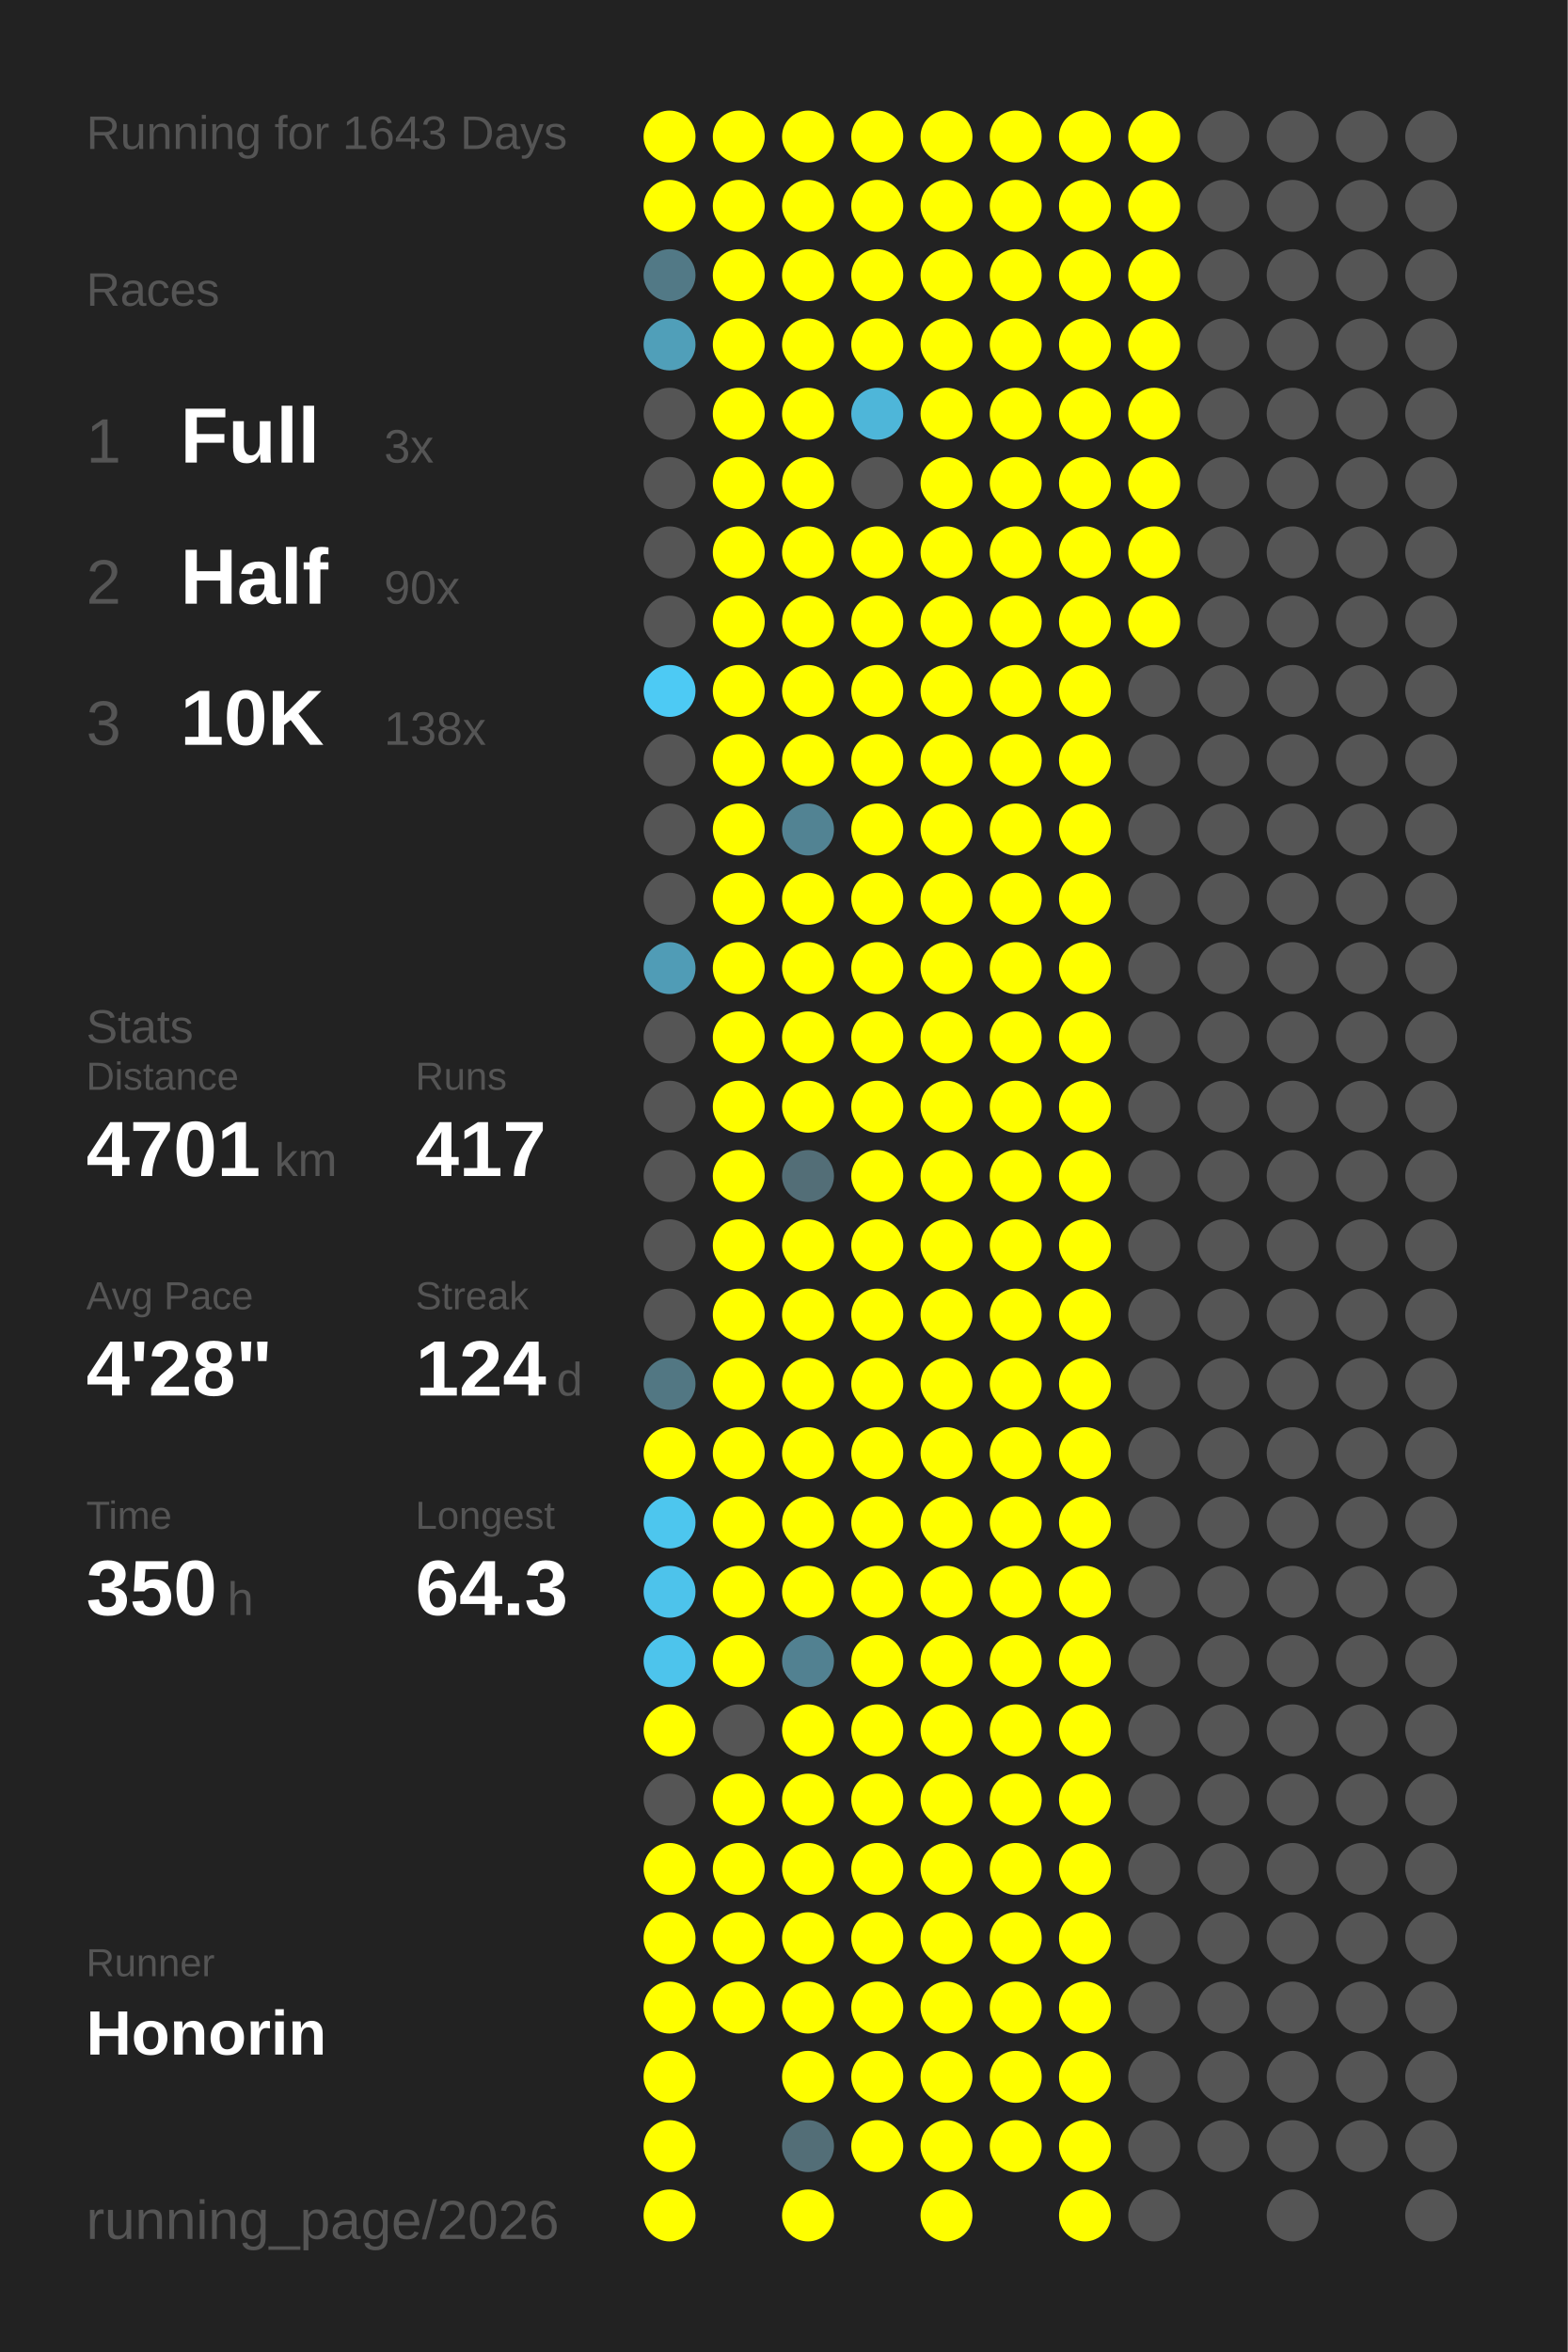
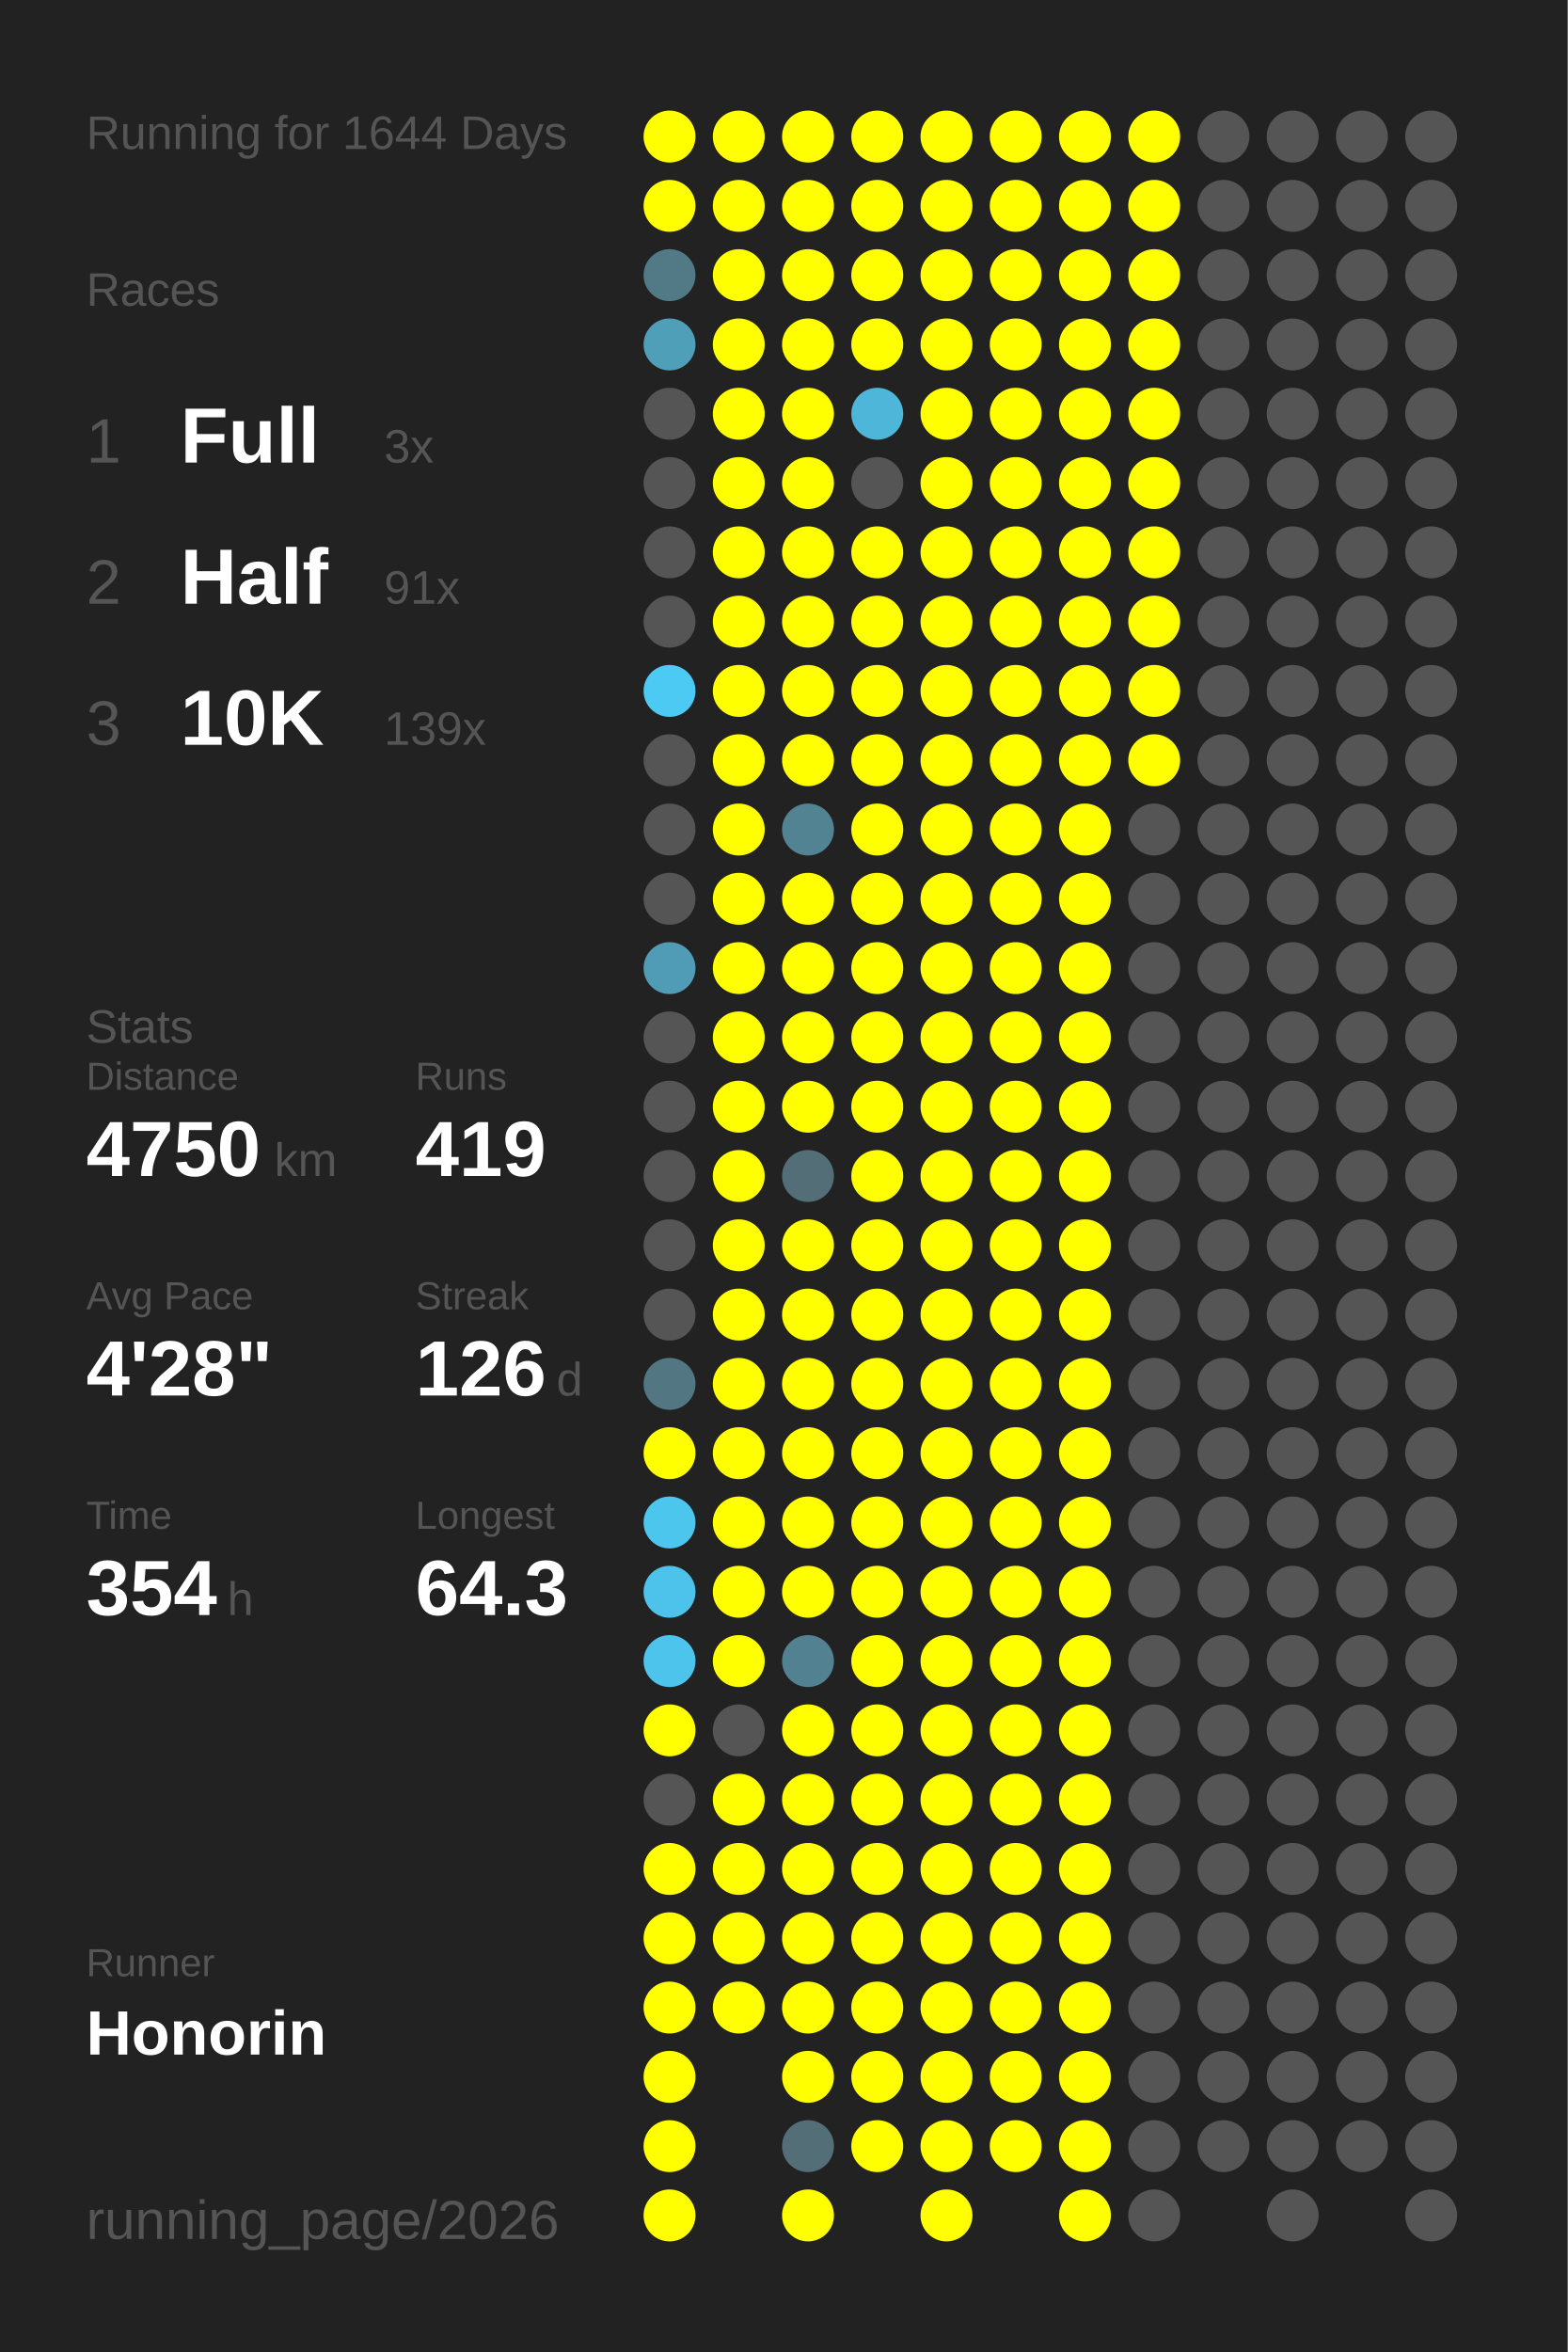
<svg xmlns="http://www.w3.org/2000/svg" baseProfile="full" height="300mm" version="1.1" viewBox="0,0,200,300" width="200mm">
  <defs />
  <rect fill="#222222" height="300" width="200" x="0" y="0" />
-   <text fill="#555555" style="font-size:6px; font-family:Arial;" x="11" y="19">Running for 1643 Days</text>
+   <text fill="#555555" style="font-size:6px; font-family:Arial;" x="11" y="19">Running for 1644 Days</text>
  <text fill="#555555" style="font-size:6px; font-family:Arial;" x="11" y="39">Races</text>
  <text fill="#555555" style="font-size:8px; font-family:Arial;" x="11" y="59">1</text>
  <text fill="#FFFFFF" style="font-size:10px; font-family:Arial; font-weight:bold;" x="23" y="59">Full</text>
  <text fill="#555555" style="font-size:6px; font-family:Arial;" x="49" y="59">3x</text>
  <text fill="#555555" style="font-size:8px; font-family:Arial;" x="11" y="77">2</text>
  <text fill="#FFFFFF" style="font-size:10px; font-family:Arial; font-weight:bold;" x="23" y="77">Half</text>
-   <text fill="#555555" style="font-size:6px; font-family:Arial;" x="49" y="77">90x</text>
+   <text fill="#555555" style="font-size:6px; font-family:Arial;" x="49" y="77">91x</text>
  <text fill="#555555" style="font-size:8px; font-family:Arial;" x="11" y="95">3</text>
  <text fill="#FFFFFF" style="font-size:10px; font-family:Arial; font-weight:bold;" x="23" y="95">10K</text>
-   <text fill="#555555" style="font-size:6px; font-family:Arial;" x="49" y="95">138x</text>
+   <text fill="#555555" style="font-size:6px; font-family:Arial;" x="49" y="95">139x</text>
  <text fill="#555555" style="font-size:6px; font-family:Arial;" x="11" y="133">Stats</text>
  <text fill="#555555" style="font-size:5px; font-family:Arial;" x="11" y="139">Distance</text>
-   <text fill="#FFFFFF" style="font-size:10px; font-family:Arial; font-weight:bold;" x="11" y="150">4701</text>
+   <text fill="#FFFFFF" style="font-size:10px; font-family:Arial; font-weight:bold;" x="11" y="150">4750</text>
  <text fill="#555555" style="font-size:6px; font-family:Arial;" x="35" y="150">km</text>
  <text fill="#555555" style="font-size:5px; font-family:Arial;" x="53" y="139">Runs</text>
-   <text fill="#FFFFFF" style="font-size:10px; font-family:Arial; font-weight:bold;" x="53" y="150">417</text>
+   <text fill="#FFFFFF" style="font-size:10px; font-family:Arial; font-weight:bold;" x="53" y="150">419</text>
  <text fill="#555555" style="font-size:5px; font-family:Arial;" x="11" y="167">Avg Pace</text>
  <text fill="#FFFFFF" style="font-size:10px; font-family:Arial; font-weight:bold;" x="11" y="178">4'28"</text>
  <text fill="#555555" style="font-size:5px; font-family:Arial;" x="53" y="167">Streak</text>
-   <text fill="#FFFFFF" style="font-size:10px; font-family:Arial; font-weight:bold;" x="53" y="178">124</text>
+   <text fill="#FFFFFF" style="font-size:10px; font-family:Arial; font-weight:bold;" x="53" y="178">126</text>
  <text fill="#555555" style="font-size:6px; font-family:Arial;" x="71" y="178">d</text>
  <text fill="#555555" style="font-size:5px; font-family:Arial;" x="11" y="195">Time</text>
-   <text fill="#FFFFFF" style="font-size:10px; font-family:Arial; font-weight:bold;" x="11" y="206">350</text>
+   <text fill="#FFFFFF" style="font-size:10px; font-family:Arial; font-weight:bold;" x="11" y="206">354</text>
  <text fill="#555555" style="font-size:6px; font-family:Arial;" x="29" y="206">h</text>
  <text fill="#555555" style="font-size:5px; font-family:Arial;" x="53" y="195">Longest</text>
  <text fill="#FFFFFF" style="font-size:10px; font-family:Arial; font-weight:bold;" x="53" y="206">64.3</text>
  <text fill="#555555" style="font-size:5px; font-family:Arial;" x="11" y="252.065">Runner</text>
  <text fill="#FFFFFF" style="font-size:8px; font-family:Arial; font-weight:bold;" x="11" y="262.065">Honorin</text>
  <text fill="#555555" style="font-size:7px; font-family:Arial;" x="11" y="285.581">running_page/2026</text>
  <circle cx="85.417" cy="17.419" fill="#FFFF00" r="3.312" />
  <circle cx="85.417" cy="26.258" fill="#FFFF00" r="3.312" />
  <circle cx="85.417" cy="35.097" fill="#527986" r="3.312" />
  <circle cx="85.417" cy="43.935" fill="#509fb9" r="3.312" />
  <circle cx="85.417" cy="52.774" fill="#555555" r="3.312" />
  <circle cx="85.417" cy="61.613" fill="#555555" r="3.312" />
  <circle cx="85.417" cy="70.452" fill="#555555" r="3.312" />
  <circle cx="85.417" cy="79.29" fill="#555555" r="3.312" />
  <circle cx="85.417" cy="88.129" fill="#4dcaf4" r="3.312" />
  <circle cx="85.417" cy="96.968" fill="#555555" r="3.312" />
  <circle cx="85.417" cy="105.806" fill="#555555" r="3.312" />
  <circle cx="85.417" cy="114.645" fill="#555555" r="3.312" />
  <circle cx="85.417" cy="123.484" fill="#509cb6" r="3.312" />
  <circle cx="85.417" cy="132.323" fill="#555555" r="3.312" />
  <circle cx="85.417" cy="141.161" fill="#555555" r="3.312" />
  <circle cx="85.417" cy="150" fill="#555555" r="3.312" />
  <circle cx="85.417" cy="158.839" fill="#555555" r="3.312" />
  <circle cx="85.417" cy="167.677" fill="#555555" r="3.312" />
  <circle cx="85.417" cy="176.516" fill="#527783" r="3.312" />
  <circle cx="85.417" cy="185.355" fill="#FFFF00" r="3.312" />
  <circle cx="85.417" cy="194.194" fill="#4dc6ee" r="3.312" />
  <circle cx="85.417" cy="203.032" fill="#4dc3eb" r="3.312" />
  <circle cx="85.417" cy="211.871" fill="#4dc4ec" r="3.312" />
  <circle cx="85.417" cy="220.71" fill="#FFFF00" r="3.312" />
  <circle cx="85.417" cy="229.548" fill="#555555" r="3.312" />
  <circle cx="85.417" cy="238.387" fill="#FFFF00" r="3.312" />
  <circle cx="85.417" cy="247.226" fill="#FFFF00" r="3.312" />
  <circle cx="85.417" cy="256.065" fill="#FFFF00" r="3.312" />
  <circle cx="85.417" cy="264.903" fill="#FFFF00" r="3.312" />
  <circle cx="85.417" cy="273.742" fill="#FFFF00" r="3.312" />
  <circle cx="85.417" cy="282.581" fill="#FFFF00" r="3.312" />
  <circle cx="94.25" cy="17.419" fill="#FFFF00" r="3.312" />
  <circle cx="94.25" cy="26.258" fill="#FFFF00" r="3.312" />
  <circle cx="94.25" cy="35.097" fill="#FFFF00" r="3.312" />
  <circle cx="94.25" cy="43.935" fill="#FFFF00" r="3.312" />
  <circle cx="94.25" cy="52.774" fill="#FFFF00" r="3.312" />
  <circle cx="94.25" cy="61.613" fill="#FFFF00" r="3.312" />
  <circle cx="94.25" cy="70.452" fill="#FFFF00" r="3.312" />
  <circle cx="94.25" cy="79.29" fill="#FFFF00" r="3.312" />
  <circle cx="94.25" cy="88.129" fill="#FFFF00" r="3.312" />
  <circle cx="94.25" cy="96.968" fill="#FFFF00" r="3.312" />
  <circle cx="94.25" cy="105.806" fill="#FFFF00" r="3.312" />
  <circle cx="94.25" cy="114.645" fill="#FFFF00" r="3.312" />
  <circle cx="94.25" cy="123.484" fill="#FFFF00" r="3.312" />
  <circle cx="94.25" cy="132.323" fill="#FFFF00" r="3.312" />
  <circle cx="94.25" cy="141.161" fill="#FFFF00" r="3.312" />
  <circle cx="94.25" cy="150" fill="#FFFF00" r="3.312" />
  <circle cx="94.25" cy="158.839" fill="#FFFF00" r="3.312" />
  <circle cx="94.25" cy="167.677" fill="#FFFF00" r="3.312" />
  <circle cx="94.25" cy="176.516" fill="#FFFF00" r="3.312" />
  <circle cx="94.25" cy="185.355" fill="#FFFF00" r="3.312" />
  <circle cx="94.25" cy="194.194" fill="#FFFF00" r="3.312" />
  <circle cx="94.25" cy="203.032" fill="#FFFF00" r="3.312" />
  <circle cx="94.25" cy="211.871" fill="#FFFF00" r="3.312" />
  <circle cx="94.25" cy="220.71" fill="#555555" r="3.312" />
  <circle cx="94.25" cy="229.548" fill="#FFFF00" r="3.312" />
  <circle cx="94.25" cy="238.387" fill="#FFFF00" r="3.312" />
  <circle cx="94.25" cy="247.226" fill="#FFFF00" r="3.312" />
  <circle cx="94.25" cy="256.065" fill="#FFFF00" r="3.312" />
  <circle cx="103.083" cy="17.419" fill="#FFFF00" r="3.312" />
  <circle cx="103.083" cy="26.258" fill="#FFFF00" r="3.312" />
  <circle cx="103.083" cy="35.097" fill="#FFFF00" r="3.312" />
  <circle cx="103.083" cy="43.935" fill="#FFFF00" r="3.312" />
  <circle cx="103.083" cy="52.774" fill="#FFFF00" r="3.312" />
  <circle cx="103.083" cy="61.613" fill="#FFFF00" r="3.312" />
  <circle cx="103.083" cy="70.452" fill="#FFFF00" r="3.312" />
  <circle cx="103.083" cy="79.29" fill="#FFFF00" r="3.312" />
  <circle cx="103.083" cy="88.129" fill="#FFFF00" r="3.312" />
  <circle cx="103.083" cy="96.968" fill="#FFFF00" r="3.312" />
  <circle cx="103.083" cy="105.806" fill="#528393" r="3.312" />
  <circle cx="103.083" cy="114.645" fill="#FFFF00" r="3.312" />
  <circle cx="103.083" cy="123.484" fill="#FFFF00" r="3.312" />
  <circle cx="103.083" cy="132.323" fill="#FFFF00" r="3.312" />
  <circle cx="103.083" cy="141.161" fill="#FFFF00" r="3.312" />
  <circle cx="103.083" cy="150" fill="#536e77" r="3.312" />
  <circle cx="103.083" cy="158.839" fill="#FFFF00" r="3.312" />
  <circle cx="103.083" cy="167.677" fill="#FFFF00" r="3.312" />
  <circle cx="103.083" cy="176.516" fill="#FFFF00" r="3.312" />
  <circle cx="103.083" cy="185.355" fill="#FFFF00" r="3.312" />
  <circle cx="103.083" cy="194.194" fill="#FFFF00" r="3.312" />
  <circle cx="103.083" cy="203.032" fill="#FFFF00" r="3.312" />
  <circle cx="103.083" cy="211.871" fill="#528191" r="3.312" />
  <circle cx="103.083" cy="220.71" fill="#FFFF00" r="3.312" />
  <circle cx="103.083" cy="229.548" fill="#FFFF00" r="3.312" />
  <circle cx="103.083" cy="238.387" fill="#FFFF00" r="3.312" />
  <circle cx="103.083" cy="247.226" fill="#FFFF00" r="3.312" />
  <circle cx="103.083" cy="256.065" fill="#FFFF00" r="3.312" />
  <circle cx="103.083" cy="264.903" fill="#FFFF00" r="3.312" />
  <circle cx="103.083" cy="273.742" fill="#536e77" r="3.312" />
  <circle cx="103.083" cy="282.581" fill="#FFFF00" r="3.312" />
  <circle cx="111.917" cy="17.419" fill="#FFFF00" r="3.312" />
  <circle cx="111.917" cy="26.258" fill="#FFFF00" r="3.312" />
  <circle cx="111.917" cy="35.097" fill="#FFFF00" r="3.312" />
  <circle cx="111.917" cy="43.935" fill="#FFFF00" r="3.312" />
  <circle cx="111.917" cy="52.774" fill="#4eb6d9" r="3.312" />
  <circle cx="111.917" cy="61.613" fill="#555555" r="3.312" />
  <circle cx="111.917" cy="70.452" fill="#FFFF00" r="3.312" />
  <circle cx="111.917" cy="79.29" fill="#FFFF00" r="3.312" />
  <circle cx="111.917" cy="88.129" fill="#FFFF00" r="3.312" />
  <circle cx="111.917" cy="96.968" fill="#FFFF00" r="3.312" />
  <circle cx="111.917" cy="105.806" fill="#FFFF00" r="3.312" />
  <circle cx="111.917" cy="114.645" fill="#FFFF00" r="3.312" />
  <circle cx="111.917" cy="123.484" fill="#FFFF00" r="3.312" />
  <circle cx="111.917" cy="132.323" fill="#FFFF00" r="3.312" />
  <circle cx="111.917" cy="141.161" fill="#FFFF00" r="3.312" />
  <circle cx="111.917" cy="150" fill="#FFFF00" r="3.312" />
  <circle cx="111.917" cy="158.839" fill="#FFFF00" r="3.312" />
  <circle cx="111.917" cy="167.677" fill="#FFFF00" r="3.312" />
  <circle cx="111.917" cy="176.516" fill="#FFFF00" r="3.312" />
  <circle cx="111.917" cy="185.355" fill="#FFFF00" r="3.312" />
  <circle cx="111.917" cy="194.194" fill="#FFFF00" r="3.312" />
  <circle cx="111.917" cy="203.032" fill="#FFFF00" r="3.312" />
  <circle cx="111.917" cy="211.871" fill="#FFFF00" r="3.312" />
  <circle cx="111.917" cy="220.71" fill="#FFFF00" r="3.312" />
  <circle cx="111.917" cy="229.548" fill="#FFFF00" r="3.312" />
  <circle cx="111.917" cy="238.387" fill="#FFFF00" r="3.312" />
  <circle cx="111.917" cy="247.226" fill="#FFFF00" r="3.312" />
  <circle cx="111.917" cy="256.065" fill="#FFFF00" r="3.312" />
  <circle cx="111.917" cy="264.903" fill="#FFFF00" r="3.312" />
  <circle cx="111.917" cy="273.742" fill="#FFFF00" r="3.312" />
  <circle cx="120.75" cy="17.419" fill="#FFFF00" r="3.312" />
  <circle cx="120.75" cy="26.258" fill="#FFFF00" r="3.312" />
  <circle cx="120.75" cy="35.097" fill="#FFFF00" r="3.312" />
  <circle cx="120.75" cy="43.935" fill="#FFFF00" r="3.312" />
  <circle cx="120.75" cy="52.774" fill="#FFFF00" r="3.312" />
  <circle cx="120.75" cy="61.613" fill="#FFFF00" r="3.312" />
  <circle cx="120.75" cy="70.452" fill="#FFFF00" r="3.312" />
  <circle cx="120.75" cy="79.29" fill="#FFFF00" r="3.312" />
  <circle cx="120.75" cy="88.129" fill="#FFFF00" r="3.312" />
  <circle cx="120.75" cy="96.968" fill="#FFFF00" r="3.312" />
  <circle cx="120.75" cy="105.806" fill="#FFFF00" r="3.312" />
  <circle cx="120.75" cy="114.645" fill="#FFFF00" r="3.312" />
  <circle cx="120.75" cy="123.484" fill="#FFFF00" r="3.312" />
  <circle cx="120.75" cy="132.323" fill="#FFFF00" r="3.312" />
  <circle cx="120.75" cy="141.161" fill="#FFFF00" r="3.312" />
  <circle cx="120.75" cy="150" fill="#FFFF00" r="3.312" />
  <circle cx="120.75" cy="158.839" fill="#FFFF00" r="3.312" />
  <circle cx="120.75" cy="167.677" fill="#FFFF00" r="3.312" />
  <circle cx="120.75" cy="176.516" fill="#FFFF00" r="3.312" />
  <circle cx="120.75" cy="185.355" fill="#FFFF00" r="3.312" />
  <circle cx="120.75" cy="194.194" fill="#FFFF00" r="3.312" />
  <circle cx="120.75" cy="203.032" fill="#FFFF00" r="3.312" />
  <circle cx="120.75" cy="211.871" fill="#FFFF00" r="3.312" />
  <circle cx="120.75" cy="220.71" fill="#FFFF00" r="3.312" />
  <circle cx="120.75" cy="229.548" fill="#FFFF00" r="3.312" />
  <circle cx="120.75" cy="238.387" fill="#FFFF00" r="3.312" />
  <circle cx="120.75" cy="247.226" fill="#FFFF00" r="3.312" />
  <circle cx="120.75" cy="256.065" fill="#FFFF00" r="3.312" />
  <circle cx="120.75" cy="264.903" fill="#FFFF00" r="3.312" />
  <circle cx="120.75" cy="273.742" fill="#FFFF00" r="3.312" />
  <circle cx="120.75" cy="282.581" fill="#FFFF00" r="3.312" />
  <circle cx="129.583" cy="17.419" fill="#FFFF00" r="3.312" />
  <circle cx="129.583" cy="26.258" fill="#FFFF00" r="3.312" />
  <circle cx="129.583" cy="35.097" fill="#FFFF00" r="3.312" />
  <circle cx="129.583" cy="43.935" fill="#FFFF00" r="3.312" />
  <circle cx="129.583" cy="52.774" fill="#FFFF00" r="3.312" />
  <circle cx="129.583" cy="61.613" fill="#FFFF00" r="3.312" />
  <circle cx="129.583" cy="70.452" fill="#FFFF00" r="3.312" />
  <circle cx="129.583" cy="79.29" fill="#FFFF00" r="3.312" />
  <circle cx="129.583" cy="88.129" fill="#FFFF00" r="3.312" />
  <circle cx="129.583" cy="96.968" fill="#FFFF00" r="3.312" />
  <circle cx="129.583" cy="105.806" fill="#FFFF00" r="3.312" />
  <circle cx="129.583" cy="114.645" fill="#FFFF00" r="3.312" />
  <circle cx="129.583" cy="123.484" fill="#FFFF00" r="3.312" />
  <circle cx="129.583" cy="132.323" fill="#FFFF00" r="3.312" />
  <circle cx="129.583" cy="141.161" fill="#FFFF00" r="3.312" />
  <circle cx="129.583" cy="150" fill="#FFFF00" r="3.312" />
  <circle cx="129.583" cy="158.839" fill="#FFFF00" r="3.312" />
  <circle cx="129.583" cy="167.677" fill="#FFFF00" r="3.312" />
  <circle cx="129.583" cy="176.516" fill="#FFFF00" r="3.312" />
  <circle cx="129.583" cy="185.355" fill="#FFFF00" r="3.312" />
  <circle cx="129.583" cy="194.194" fill="#FFFF00" r="3.312" />
  <circle cx="129.583" cy="203.032" fill="#FFFF00" r="3.312" />
  <circle cx="129.583" cy="211.871" fill="#FFFF00" r="3.312" />
  <circle cx="129.583" cy="220.71" fill="#FFFF00" r="3.312" />
  <circle cx="129.583" cy="229.548" fill="#FFFF00" r="3.312" />
  <circle cx="129.583" cy="238.387" fill="#FFFF00" r="3.312" />
  <circle cx="129.583" cy="247.226" fill="#FFFF00" r="3.312" />
  <circle cx="129.583" cy="256.065" fill="#FFFF00" r="3.312" />
  <circle cx="129.583" cy="264.903" fill="#FFFF00" r="3.312" />
  <circle cx="129.583" cy="273.742" fill="#FFFF00" r="3.312" />
  <circle cx="138.417" cy="17.419" fill="#FFFF00" r="3.312" />
  <circle cx="138.417" cy="26.258" fill="#FFFF00" r="3.312" />
  <circle cx="138.417" cy="35.097" fill="#FFFF00" r="3.312" />
  <circle cx="138.417" cy="43.935" fill="#FFFF00" r="3.312" />
  <circle cx="138.417" cy="52.774" fill="#FFFF00" r="3.312" />
  <circle cx="138.417" cy="61.613" fill="#FFFF00" r="3.312" />
  <circle cx="138.417" cy="70.452" fill="#FFFF00" r="3.312" />
  <circle cx="138.417" cy="79.29" fill="#FFFF00" r="3.312" />
  <circle cx="138.417" cy="88.129" fill="#FFFF00" r="3.312" />
  <circle cx="138.417" cy="96.968" fill="#FFFF00" r="3.312" />
  <circle cx="138.417" cy="105.806" fill="#FFFF00" r="3.312" />
  <circle cx="138.417" cy="114.645" fill="#FFFF00" r="3.312" />
  <circle cx="138.417" cy="123.484" fill="#FFFF00" r="3.312" />
  <circle cx="138.417" cy="132.323" fill="#FFFF00" r="3.312" />
  <circle cx="138.417" cy="141.161" fill="#FFFF00" r="3.312" />
  <circle cx="138.417" cy="150" fill="#FFFF00" r="3.312" />
  <circle cx="138.417" cy="158.839" fill="#FFFF00" r="3.312" />
  <circle cx="138.417" cy="167.677" fill="#FFFF00" r="3.312" />
  <circle cx="138.417" cy="176.516" fill="#FFFF00" r="3.312" />
  <circle cx="138.417" cy="185.355" fill="#FFFF00" r="3.312" />
  <circle cx="138.417" cy="194.194" fill="#FFFF00" r="3.312" />
  <circle cx="138.417" cy="203.032" fill="#FFFF00" r="3.312" />
  <circle cx="138.417" cy="211.871" fill="#FFFF00" r="3.312" />
  <circle cx="138.417" cy="220.71" fill="#FFFF00" r="3.312" />
  <circle cx="138.417" cy="229.548" fill="#FFFF00" r="3.312" />
  <circle cx="138.417" cy="238.387" fill="#FFFF00" r="3.312" />
  <circle cx="138.417" cy="247.226" fill="#FFFF00" r="3.312" />
  <circle cx="138.417" cy="256.065" fill="#FFFF00" r="3.312" />
  <circle cx="138.417" cy="264.903" fill="#FFFF00" r="3.312" />
  <circle cx="138.417" cy="273.742" fill="#FFFF00" r="3.312" />
  <circle cx="138.417" cy="282.581" fill="#FFFF00" r="3.312" />
  <circle cx="147.25" cy="17.419" fill="#FFFF00" r="3.312" />
  <circle cx="147.25" cy="26.258" fill="#FFFF00" r="3.312" />
  <circle cx="147.25" cy="35.097" fill="#FFFF00" r="3.312" />
  <circle cx="147.25" cy="43.935" fill="#FFFF00" r="3.312" />
  <circle cx="147.25" cy="52.774" fill="#FFFF00" r="3.312" />
  <circle cx="147.25" cy="61.613" fill="#FFFF00" r="3.312" />
  <circle cx="147.25" cy="70.452" fill="#FFFF00" r="3.312" />
  <circle cx="147.25" cy="79.29" fill="#FFFF00" r="3.312" />
-   <circle cx="147.25" cy="88.129" fill="#555555" r="3.312" />
-   <circle cx="147.25" cy="96.968" fill="#555555" r="3.312" />
+   <circle cx="147.25" cy="88.129" fill="#FFFF00" r="3.312" />
+   <circle cx="147.25" cy="96.968" fill="#FFFF00" r="3.312" />
  <circle cx="147.25" cy="105.806" fill="#555555" r="3.312" />
  <circle cx="147.25" cy="114.645" fill="#555555" r="3.312" />
  <circle cx="147.25" cy="123.484" fill="#555555" r="3.312" />
  <circle cx="147.25" cy="132.323" fill="#555555" r="3.312" />
  <circle cx="147.25" cy="141.161" fill="#555555" r="3.312" />
  <circle cx="147.25" cy="150" fill="#555555" r="3.312" />
  <circle cx="147.25" cy="158.839" fill="#555555" r="3.312" />
  <circle cx="147.25" cy="167.677" fill="#555555" r="3.312" />
  <circle cx="147.25" cy="176.516" fill="#555555" r="3.312" />
  <circle cx="147.25" cy="185.355" fill="#555555" r="3.312" />
  <circle cx="147.25" cy="194.194" fill="#555555" r="3.312" />
  <circle cx="147.25" cy="203.032" fill="#555555" r="3.312" />
  <circle cx="147.25" cy="211.871" fill="#555555" r="3.312" />
  <circle cx="147.25" cy="220.71" fill="#555555" r="3.312" />
  <circle cx="147.25" cy="229.548" fill="#555555" r="3.312" />
  <circle cx="147.25" cy="238.387" fill="#555555" r="3.312" />
  <circle cx="147.25" cy="247.226" fill="#555555" r="3.312" />
  <circle cx="147.25" cy="256.065" fill="#555555" r="3.312" />
  <circle cx="147.25" cy="264.903" fill="#555555" r="3.312" />
  <circle cx="147.25" cy="273.742" fill="#555555" r="3.312" />
  <circle cx="147.25" cy="282.581" fill="#555555" r="3.312" />
  <circle cx="156.083" cy="17.419" fill="#555555" r="3.312" />
  <circle cx="156.083" cy="26.258" fill="#555555" r="3.312" />
  <circle cx="156.083" cy="35.097" fill="#555555" r="3.312" />
  <circle cx="156.083" cy="43.935" fill="#555555" r="3.312" />
  <circle cx="156.083" cy="52.774" fill="#555555" r="3.312" />
  <circle cx="156.083" cy="61.613" fill="#555555" r="3.312" />
  <circle cx="156.083" cy="70.452" fill="#555555" r="3.312" />
  <circle cx="156.083" cy="79.29" fill="#555555" r="3.312" />
  <circle cx="156.083" cy="88.129" fill="#555555" r="3.312" />
  <circle cx="156.083" cy="96.968" fill="#555555" r="3.312" />
  <circle cx="156.083" cy="105.806" fill="#555555" r="3.312" />
  <circle cx="156.083" cy="114.645" fill="#555555" r="3.312" />
  <circle cx="156.083" cy="123.484" fill="#555555" r="3.312" />
  <circle cx="156.083" cy="132.323" fill="#555555" r="3.312" />
  <circle cx="156.083" cy="141.161" fill="#555555" r="3.312" />
  <circle cx="156.083" cy="150" fill="#555555" r="3.312" />
  <circle cx="156.083" cy="158.839" fill="#555555" r="3.312" />
  <circle cx="156.083" cy="167.677" fill="#555555" r="3.312" />
  <circle cx="156.083" cy="176.516" fill="#555555" r="3.312" />
  <circle cx="156.083" cy="185.355" fill="#555555" r="3.312" />
  <circle cx="156.083" cy="194.194" fill="#555555" r="3.312" />
  <circle cx="156.083" cy="203.032" fill="#555555" r="3.312" />
  <circle cx="156.083" cy="211.871" fill="#555555" r="3.312" />
  <circle cx="156.083" cy="220.71" fill="#555555" r="3.312" />
  <circle cx="156.083" cy="229.548" fill="#555555" r="3.312" />
  <circle cx="156.083" cy="238.387" fill="#555555" r="3.312" />
  <circle cx="156.083" cy="247.226" fill="#555555" r="3.312" />
  <circle cx="156.083" cy="256.065" fill="#555555" r="3.312" />
  <circle cx="156.083" cy="264.903" fill="#555555" r="3.312" />
  <circle cx="156.083" cy="273.742" fill="#555555" r="3.312" />
  <circle cx="164.917" cy="17.419" fill="#555555" r="3.312" />
  <circle cx="164.917" cy="26.258" fill="#555555" r="3.312" />
  <circle cx="164.917" cy="35.097" fill="#555555" r="3.312" />
  <circle cx="164.917" cy="43.935" fill="#555555" r="3.312" />
  <circle cx="164.917" cy="52.774" fill="#555555" r="3.312" />
  <circle cx="164.917" cy="61.613" fill="#555555" r="3.312" />
  <circle cx="164.917" cy="70.452" fill="#555555" r="3.312" />
  <circle cx="164.917" cy="79.29" fill="#555555" r="3.312" />
  <circle cx="164.917" cy="88.129" fill="#555555" r="3.312" />
  <circle cx="164.917" cy="96.968" fill="#555555" r="3.312" />
  <circle cx="164.917" cy="105.806" fill="#555555" r="3.312" />
  <circle cx="164.917" cy="114.645" fill="#555555" r="3.312" />
  <circle cx="164.917" cy="123.484" fill="#555555" r="3.312" />
  <circle cx="164.917" cy="132.323" fill="#555555" r="3.312" />
  <circle cx="164.917" cy="141.161" fill="#555555" r="3.312" />
  <circle cx="164.917" cy="150" fill="#555555" r="3.312" />
  <circle cx="164.917" cy="158.839" fill="#555555" r="3.312" />
  <circle cx="164.917" cy="167.677" fill="#555555" r="3.312" />
  <circle cx="164.917" cy="176.516" fill="#555555" r="3.312" />
  <circle cx="164.917" cy="185.355" fill="#555555" r="3.312" />
  <circle cx="164.917" cy="194.194" fill="#555555" r="3.312" />
  <circle cx="164.917" cy="203.032" fill="#555555" r="3.312" />
  <circle cx="164.917" cy="211.871" fill="#555555" r="3.312" />
  <circle cx="164.917" cy="220.71" fill="#555555" r="3.312" />
  <circle cx="164.917" cy="229.548" fill="#555555" r="3.312" />
  <circle cx="164.917" cy="238.387" fill="#555555" r="3.312" />
  <circle cx="164.917" cy="247.226" fill="#555555" r="3.312" />
  <circle cx="164.917" cy="256.065" fill="#555555" r="3.312" />
  <circle cx="164.917" cy="264.903" fill="#555555" r="3.312" />
  <circle cx="164.917" cy="273.742" fill="#555555" r="3.312" />
  <circle cx="164.917" cy="282.581" fill="#555555" r="3.312" />
  <circle cx="173.75" cy="17.419" fill="#555555" r="3.312" />
  <circle cx="173.75" cy="26.258" fill="#555555" r="3.312" />
  <circle cx="173.75" cy="35.097" fill="#555555" r="3.312" />
  <circle cx="173.75" cy="43.935" fill="#555555" r="3.312" />
  <circle cx="173.75" cy="52.774" fill="#555555" r="3.312" />
  <circle cx="173.75" cy="61.613" fill="#555555" r="3.312" />
  <circle cx="173.75" cy="70.452" fill="#555555" r="3.312" />
  <circle cx="173.75" cy="79.29" fill="#555555" r="3.312" />
  <circle cx="173.75" cy="88.129" fill="#555555" r="3.312" />
  <circle cx="173.75" cy="96.968" fill="#555555" r="3.312" />
  <circle cx="173.75" cy="105.806" fill="#555555" r="3.312" />
  <circle cx="173.75" cy="114.645" fill="#555555" r="3.312" />
  <circle cx="173.75" cy="123.484" fill="#555555" r="3.312" />
  <circle cx="173.75" cy="132.323" fill="#555555" r="3.312" />
  <circle cx="173.75" cy="141.161" fill="#555555" r="3.312" />
  <circle cx="173.75" cy="150" fill="#555555" r="3.312" />
  <circle cx="173.75" cy="158.839" fill="#555555" r="3.312" />
  <circle cx="173.75" cy="167.677" fill="#555555" r="3.312" />
  <circle cx="173.75" cy="176.516" fill="#555555" r="3.312" />
  <circle cx="173.75" cy="185.355" fill="#555555" r="3.312" />
  <circle cx="173.75" cy="194.194" fill="#555555" r="3.312" />
  <circle cx="173.75" cy="203.032" fill="#555555" r="3.312" />
  <circle cx="173.75" cy="211.871" fill="#555555" r="3.312" />
  <circle cx="173.75" cy="220.71" fill="#555555" r="3.312" />
  <circle cx="173.75" cy="229.548" fill="#555555" r="3.312" />
  <circle cx="173.75" cy="238.387" fill="#555555" r="3.312" />
  <circle cx="173.75" cy="247.226" fill="#555555" r="3.312" />
  <circle cx="173.75" cy="256.065" fill="#555555" r="3.312" />
  <circle cx="173.75" cy="264.903" fill="#555555" r="3.312" />
  <circle cx="173.75" cy="273.742" fill="#555555" r="3.312" />
  <circle cx="182.583" cy="17.419" fill="#555555" r="3.312" />
  <circle cx="182.583" cy="26.258" fill="#555555" r="3.312" />
  <circle cx="182.583" cy="35.097" fill="#555555" r="3.312" />
  <circle cx="182.583" cy="43.935" fill="#555555" r="3.312" />
  <circle cx="182.583" cy="52.774" fill="#555555" r="3.312" />
  <circle cx="182.583" cy="61.613" fill="#555555" r="3.312" />
  <circle cx="182.583" cy="70.452" fill="#555555" r="3.312" />
  <circle cx="182.583" cy="79.29" fill="#555555" r="3.312" />
  <circle cx="182.583" cy="88.129" fill="#555555" r="3.312" />
  <circle cx="182.583" cy="96.968" fill="#555555" r="3.312" />
  <circle cx="182.583" cy="105.806" fill="#555555" r="3.312" />
  <circle cx="182.583" cy="114.645" fill="#555555" r="3.312" />
  <circle cx="182.583" cy="123.484" fill="#555555" r="3.312" />
  <circle cx="182.583" cy="132.323" fill="#555555" r="3.312" />
  <circle cx="182.583" cy="141.161" fill="#555555" r="3.312" />
  <circle cx="182.583" cy="150" fill="#555555" r="3.312" />
  <circle cx="182.583" cy="158.839" fill="#555555" r="3.312" />
  <circle cx="182.583" cy="167.677" fill="#555555" r="3.312" />
  <circle cx="182.583" cy="176.516" fill="#555555" r="3.312" />
  <circle cx="182.583" cy="185.355" fill="#555555" r="3.312" />
  <circle cx="182.583" cy="194.194" fill="#555555" r="3.312" />
  <circle cx="182.583" cy="203.032" fill="#555555" r="3.312" />
  <circle cx="182.583" cy="211.871" fill="#555555" r="3.312" />
  <circle cx="182.583" cy="220.71" fill="#555555" r="3.312" />
  <circle cx="182.583" cy="229.548" fill="#555555" r="3.312" />
  <circle cx="182.583" cy="238.387" fill="#555555" r="3.312" />
  <circle cx="182.583" cy="247.226" fill="#555555" r="3.312" />
  <circle cx="182.583" cy="256.065" fill="#555555" r="3.312" />
  <circle cx="182.583" cy="264.903" fill="#555555" r="3.312" />
  <circle cx="182.583" cy="273.742" fill="#555555" r="3.312" />
  <circle cx="182.583" cy="282.581" fill="#555555" r="3.312" />
</svg>
